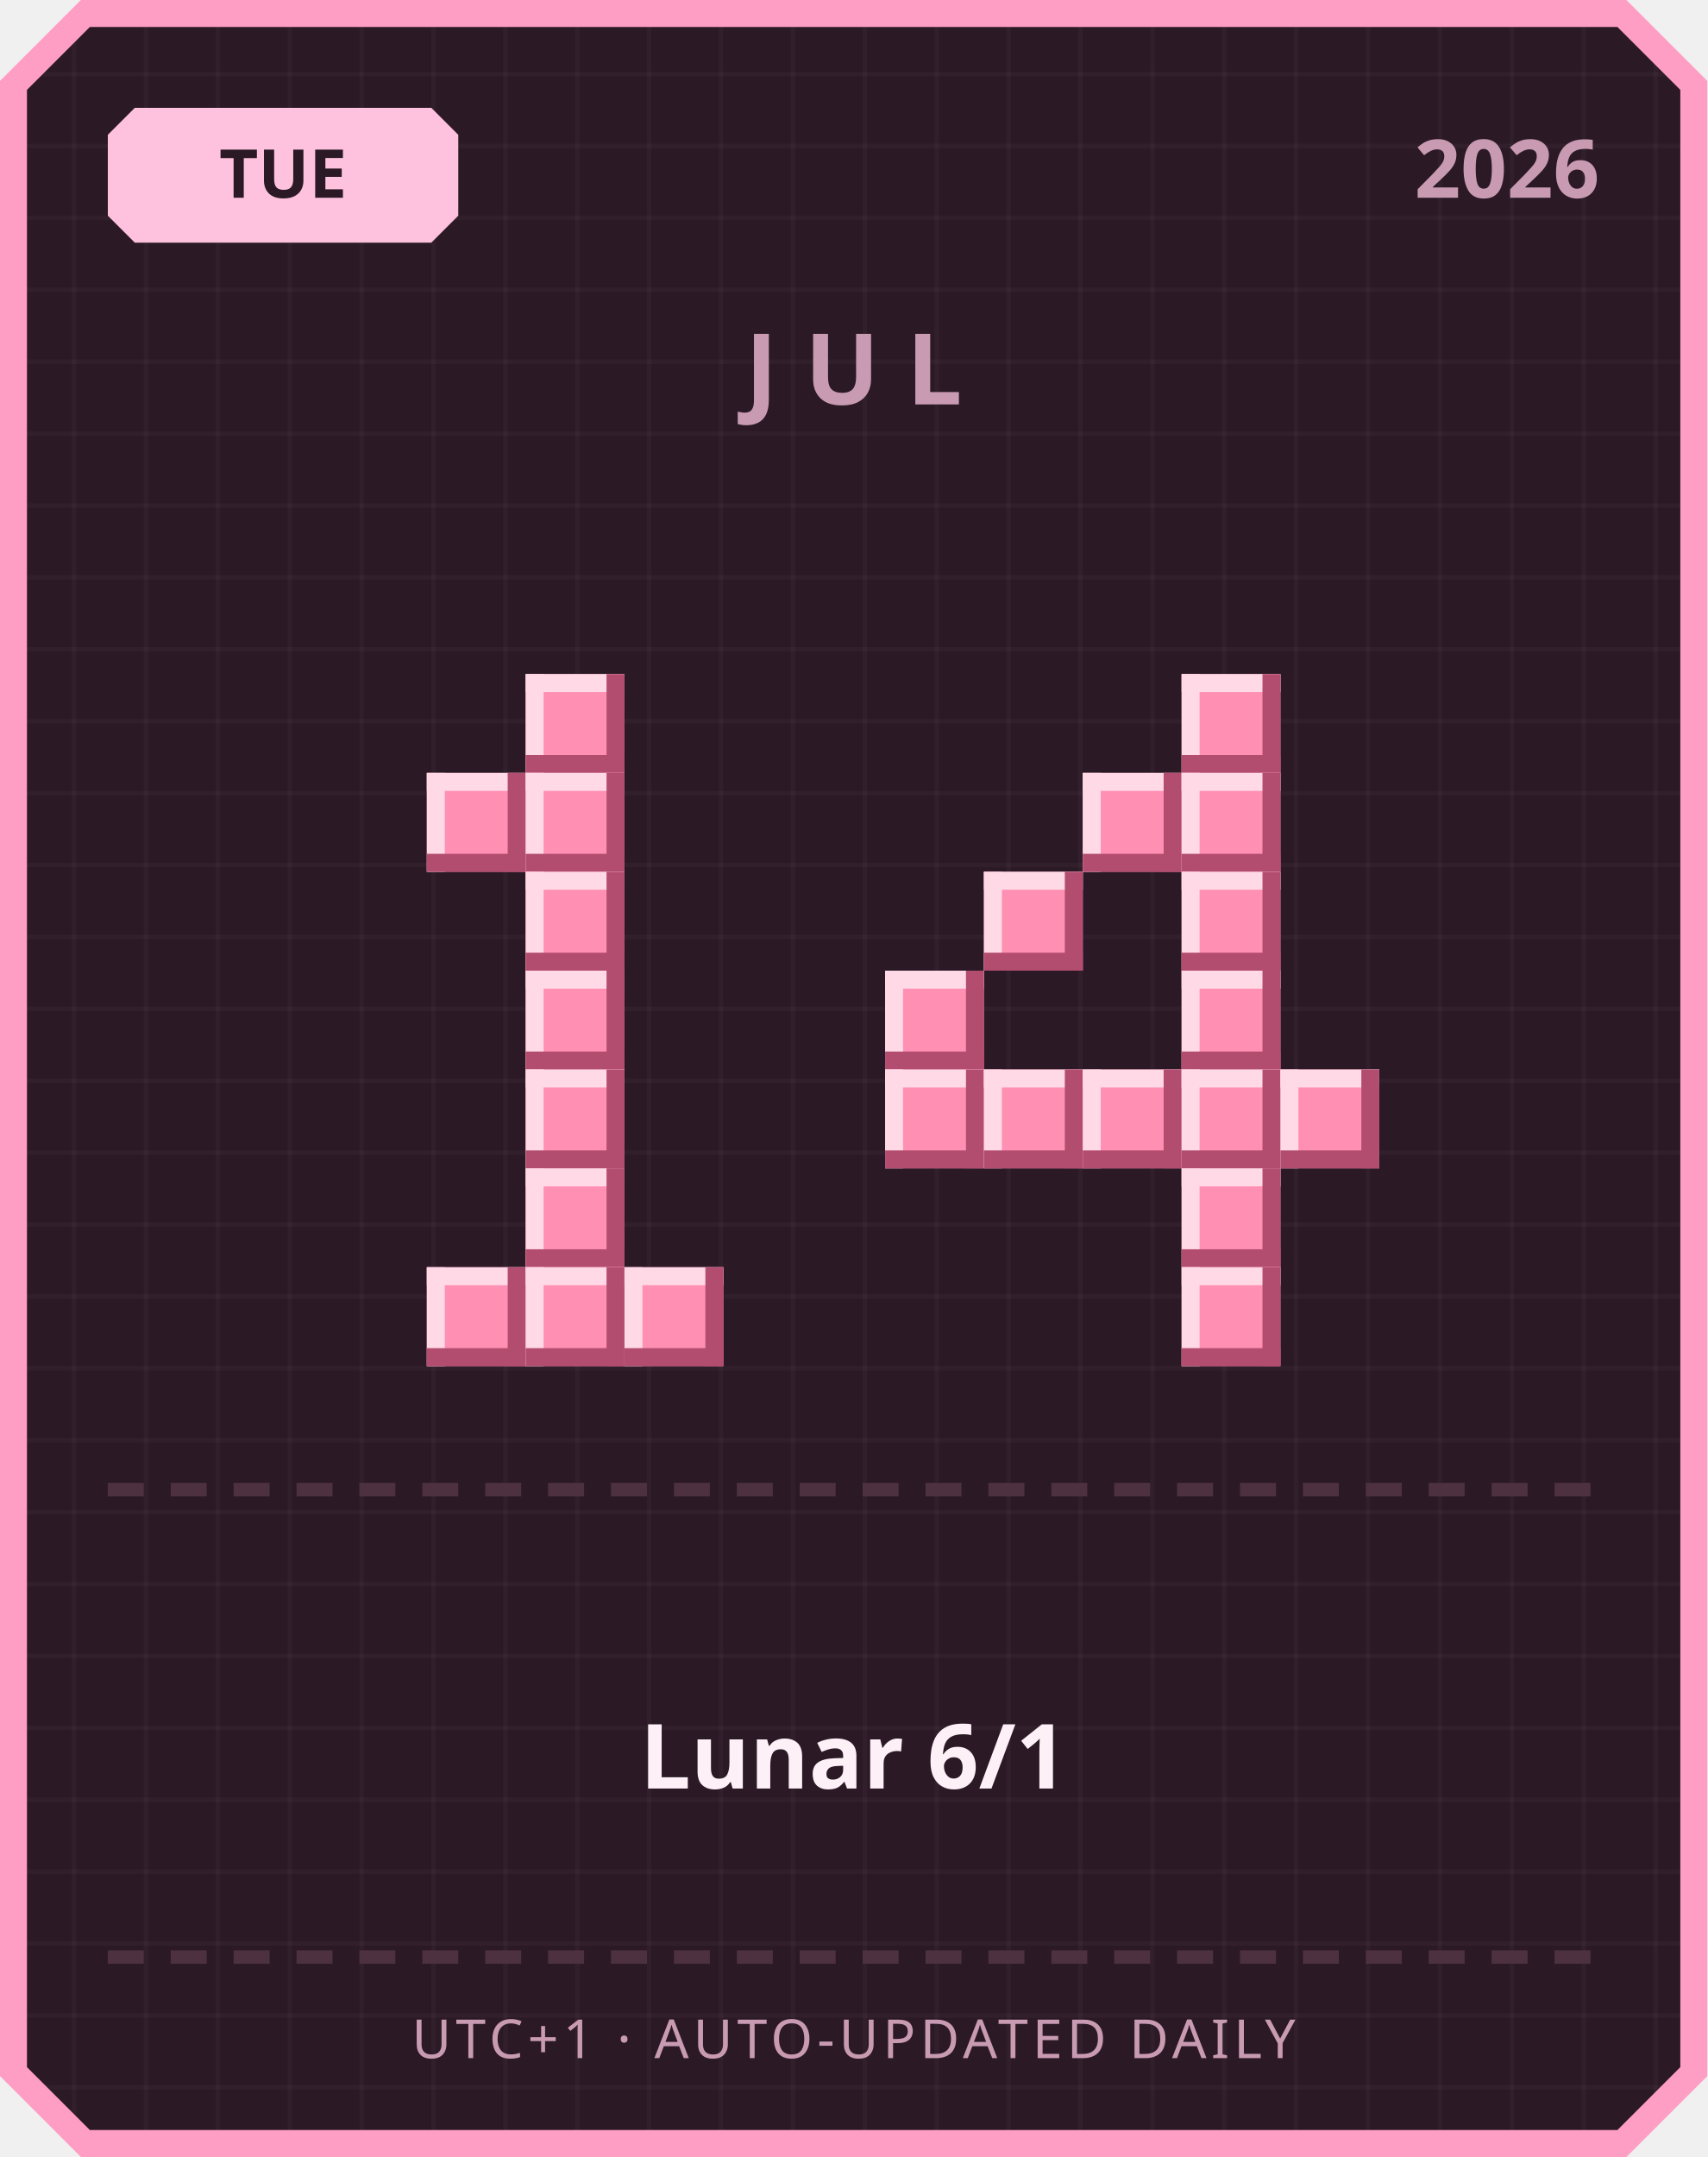
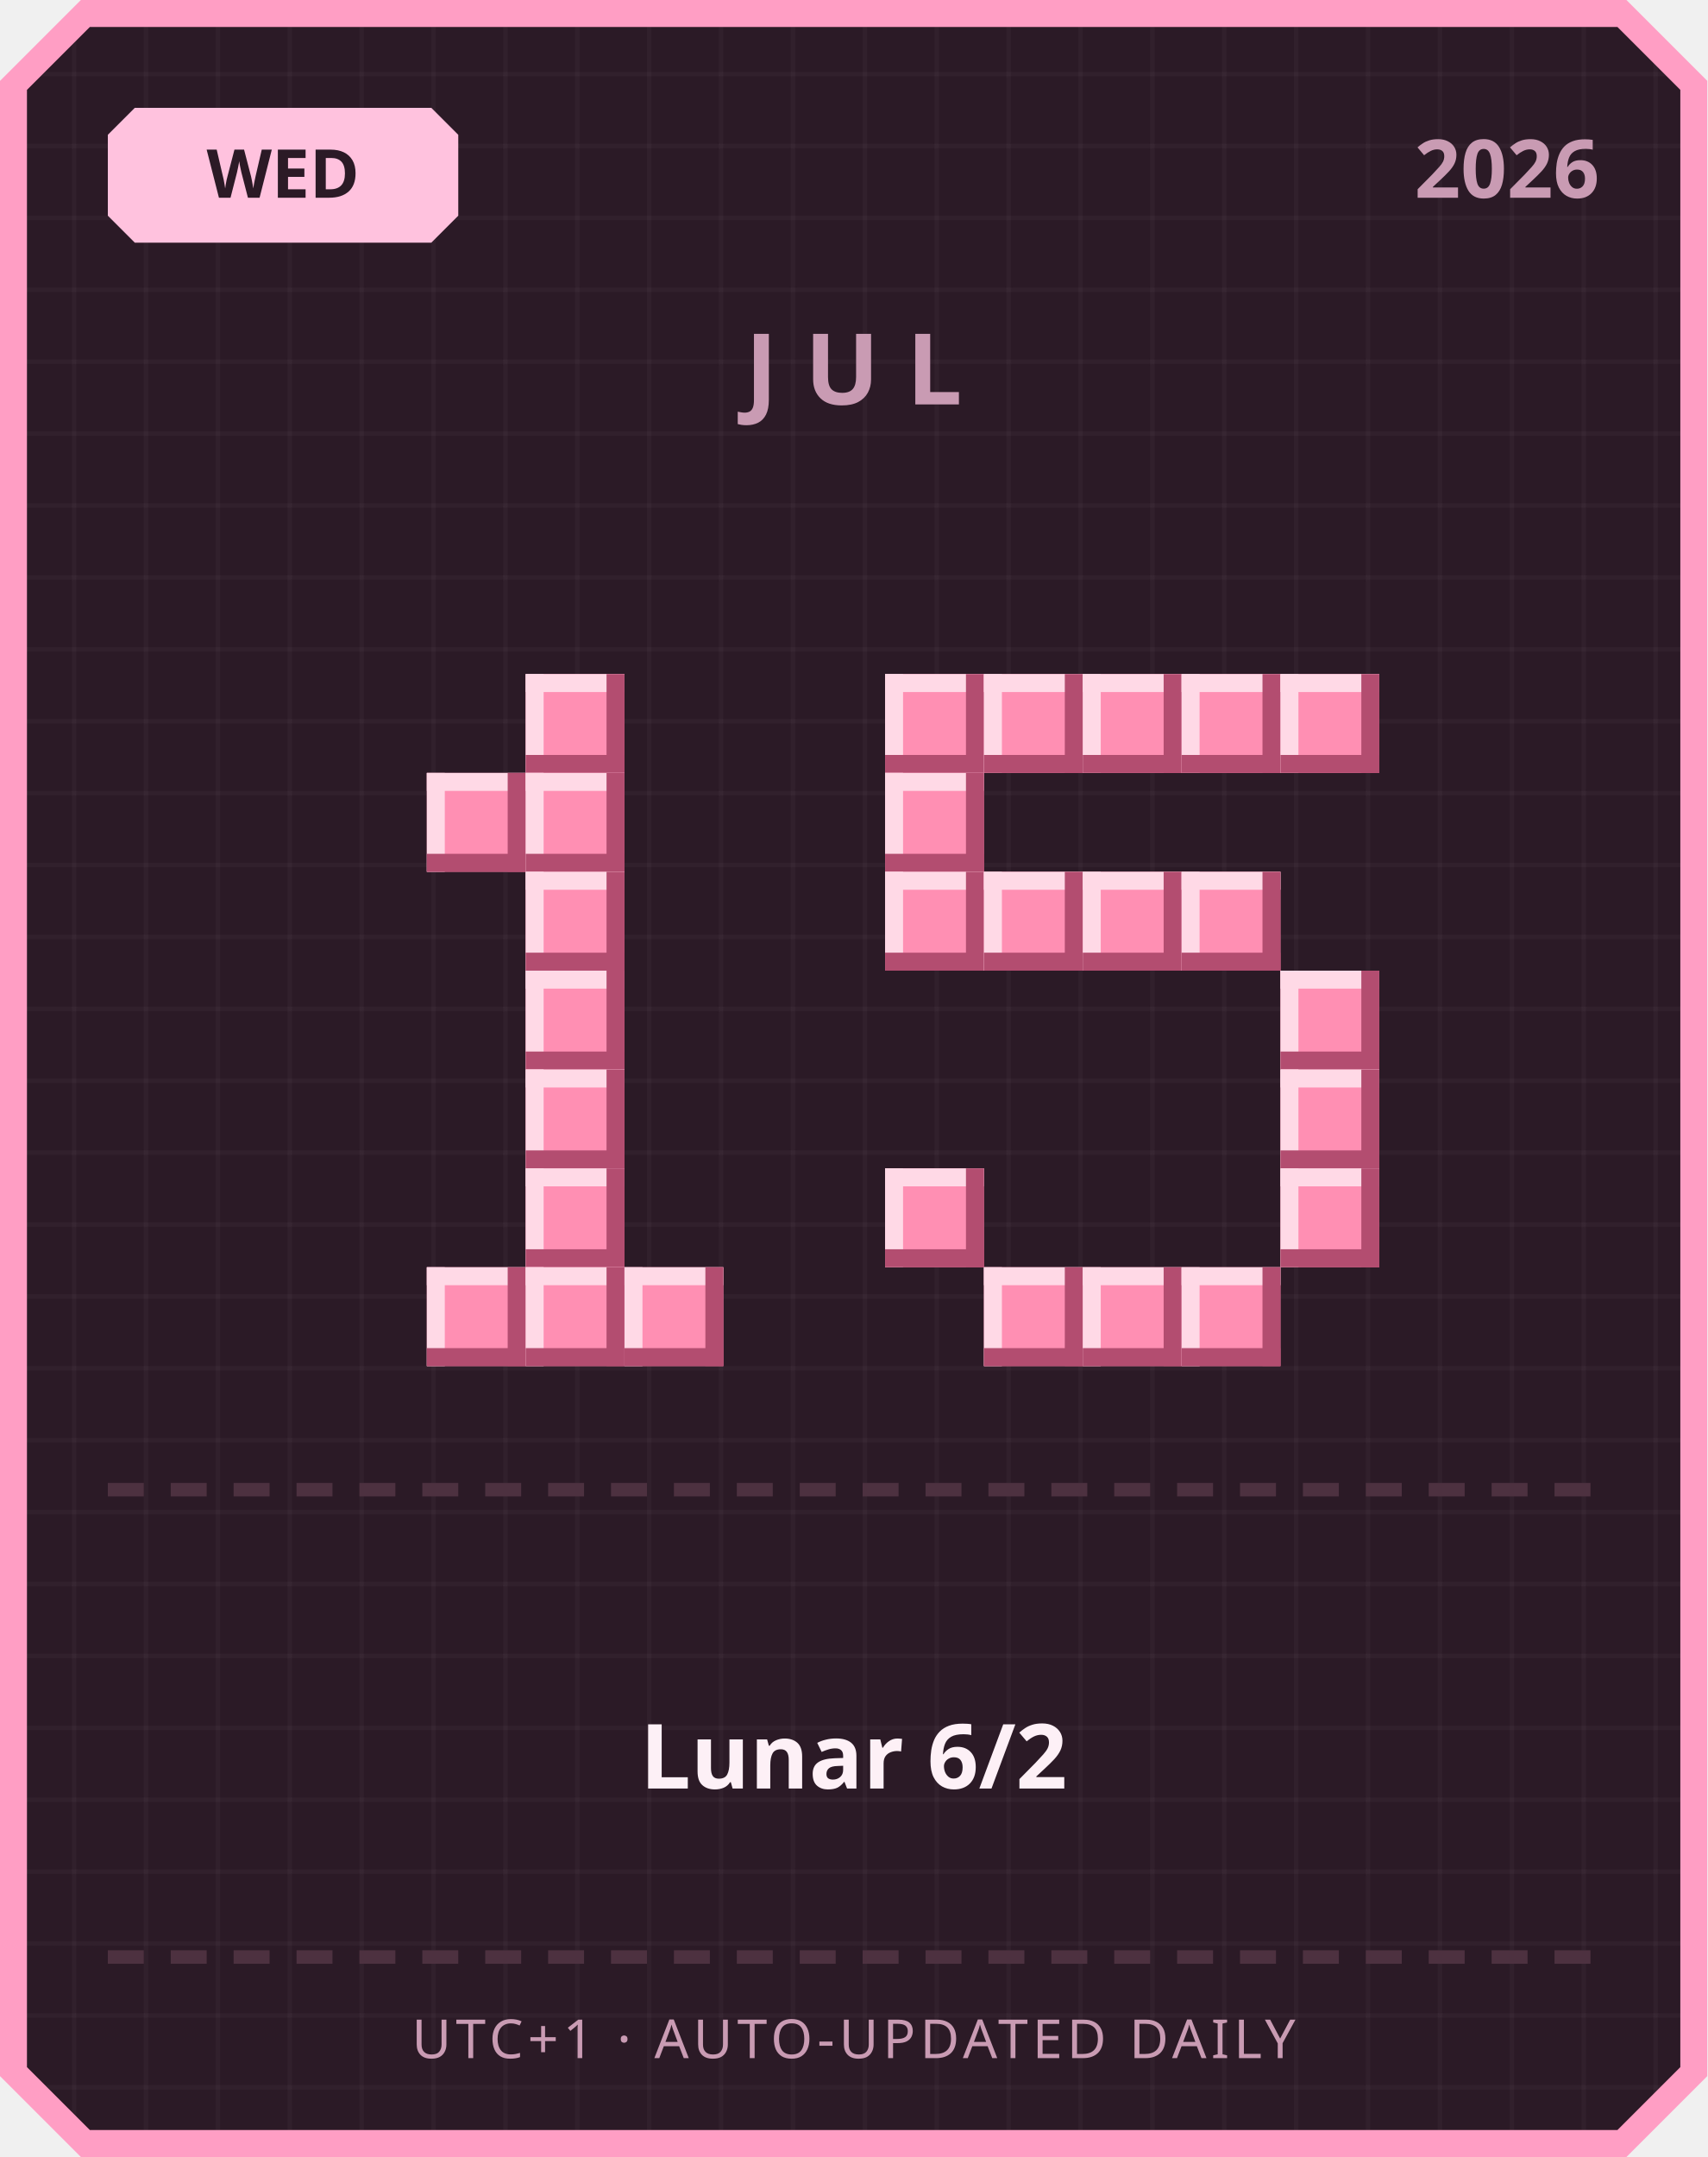
<svg xmlns="http://www.w3.org/2000/svg" width="380" height="480" viewBox="0 0 380 480">
  <defs>
    <pattern id="grid" width="16" height="16" patternUnits="userSpaceOnUse">
      <rect width="16" height="16" fill="#2b1a26" />
      <rect width="1" height="16" fill="#ffffff" opacity="0.03" />
      <rect width="16" height="1" fill="#ffffff" opacity="0.03" />
    </pattern>
  </defs>
  <path d="M 18,0 L 362,0 L 380,18 L 380,462 L 362,480 L 18,480 L 0,462 L 0,18 Z" fill="#ff9ec4" />
  <path d="M 20,6 L 360,6 L 374,20 L 374,460 L 360,474 L 20,474 L 6,460 L 6,20 Z" fill="url(#grid)" />
  <path d="M 30,24 L 96,24 L 102,30 L 102,48 L 96,54 L 30,54 L 24,48 L 24,30 Z" fill="#ffc2de" />
-   <text x="63" y="44" text-anchor="middle" font-family="'Segoe UI', sans-serif" font-size="15" font-weight="700" fill="#2b1a26">TUE</text>
+   <text x="63" y="44" text-anchor="middle" font-family="'Segoe UI', sans-serif" font-size="15" font-weight="700" fill="#2b1a26">WED</text>
  <text x="356" y="44" text-anchor="end" font-family="'Segoe UI', sans-serif" font-size="18" font-weight="700" fill="#c99bb3">2026</text>
  <text x="190" y="90" text-anchor="middle" font-family="'Segoe UI', sans-serif" font-size="22" font-weight="700" letter-spacing="6" fill="#c99bb3">JUL</text>
  <rect x="117" y="150" width="22" height="22" fill="#ff8fb3" />
  <rect x="117" y="150" width="22" height="4" fill="#ffd9e6" />
  <rect x="117" y="150" width="4" height="22" fill="#ffd9e6" />
  <rect x="117" y="168" width="22" height="4" fill="#b34d70" />
  <rect x="135" y="150" width="4" height="22" fill="#b34d70" />
  <rect x="95" y="172" width="22" height="22" fill="#ff8fb3" />
  <rect x="95" y="172" width="22" height="4" fill="#ffd9e6" />
  <rect x="95" y="172" width="4" height="22" fill="#ffd9e6" />
  <rect x="95" y="190" width="22" height="4" fill="#b34d70" />
  <rect x="113" y="172" width="4" height="22" fill="#b34d70" />
  <rect x="117" y="172" width="22" height="22" fill="#ff8fb3" />
  <rect x="117" y="172" width="22" height="4" fill="#ffd9e6" />
  <rect x="117" y="172" width="4" height="22" fill="#ffd9e6" />
  <rect x="117" y="190" width="22" height="4" fill="#b34d70" />
  <rect x="135" y="172" width="4" height="22" fill="#b34d70" />
  <rect x="117" y="194" width="22" height="22" fill="#ff8fb3" />
  <rect x="117" y="194" width="22" height="4" fill="#ffd9e6" />
  <rect x="117" y="194" width="4" height="22" fill="#ffd9e6" />
  <rect x="117" y="212" width="22" height="4" fill="#b34d70" />
  <rect x="135" y="194" width="4" height="22" fill="#b34d70" />
  <rect x="117" y="216" width="22" height="22" fill="#ff8fb3" />
  <rect x="117" y="216" width="22" height="4" fill="#ffd9e6" />
  <rect x="117" y="216" width="4" height="22" fill="#ffd9e6" />
  <rect x="117" y="234" width="22" height="4" fill="#b34d70" />
  <rect x="135" y="216" width="4" height="22" fill="#b34d70" />
  <rect x="117" y="238" width="22" height="22" fill="#ff8fb3" />
  <rect x="117" y="238" width="22" height="4" fill="#ffd9e6" />
  <rect x="117" y="238" width="4" height="22" fill="#ffd9e6" />
  <rect x="117" y="256" width="22" height="4" fill="#b34d70" />
  <rect x="135" y="238" width="4" height="22" fill="#b34d70" />
  <rect x="117" y="260" width="22" height="22" fill="#ff8fb3" />
  <rect x="117" y="260" width="22" height="4" fill="#ffd9e6" />
  <rect x="117" y="260" width="4" height="22" fill="#ffd9e6" />
  <rect x="117" y="278" width="22" height="4" fill="#b34d70" />
  <rect x="135" y="260" width="4" height="22" fill="#b34d70" />
  <rect x="95" y="282" width="22" height="22" fill="#ff8fb3" />
  <rect x="95" y="282" width="22" height="4" fill="#ffd9e6" />
  <rect x="95" y="282" width="4" height="22" fill="#ffd9e6" />
  <rect x="95" y="300" width="22" height="4" fill="#b34d70" />
  <rect x="113" y="282" width="4" height="22" fill="#b34d70" />
  <rect x="117" y="282" width="22" height="22" fill="#ff8fb3" />
  <rect x="117" y="282" width="22" height="4" fill="#ffd9e6" />
  <rect x="117" y="282" width="4" height="22" fill="#ffd9e6" />
  <rect x="117" y="300" width="22" height="4" fill="#b34d70" />
  <rect x="135" y="282" width="4" height="22" fill="#b34d70" />
  <rect x="139" y="282" width="22" height="22" fill="#ff8fb3" />
  <rect x="139" y="282" width="22" height="4" fill="#ffd9e6" />
  <rect x="139" y="282" width="4" height="22" fill="#ffd9e6" />
  <rect x="139" y="300" width="22" height="4" fill="#b34d70" />
  <rect x="157" y="282" width="4" height="22" fill="#b34d70" />
+   <rect x="197" y="150" width="22" height="22" fill="#ff8fb3" />
+   <rect x="197" y="150" width="22" height="4" fill="#ffd9e6" />
+   <rect x="197" y="150" width="4" height="22" fill="#ffd9e6" />
+   <rect x="197" y="168" width="22" height="4" fill="#b34d70" />
+   <rect x="215" y="150" width="4" height="22" fill="#b34d70" />
+   <rect x="219" y="150" width="22" height="22" fill="#ff8fb3" />
+   <rect x="219" y="150" width="22" height="4" fill="#ffd9e6" />
+   <rect x="219" y="150" width="4" height="22" fill="#ffd9e6" />
+   <rect x="219" y="168" width="22" height="4" fill="#b34d70" />
+   <rect x="237" y="150" width="4" height="22" fill="#b34d70" />
+   <rect x="241" y="150" width="22" height="22" fill="#ff8fb3" />
+   <rect x="241" y="150" width="22" height="4" fill="#ffd9e6" />
+   <rect x="241" y="150" width="4" height="22" fill="#ffd9e6" />
+   <rect x="241" y="168" width="22" height="4" fill="#b34d70" />
+   <rect x="259" y="150" width="4" height="22" fill="#b34d70" />
  <rect x="263" y="150" width="22" height="22" fill="#ff8fb3" />
  <rect x="263" y="150" width="22" height="4" fill="#ffd9e6" />
  <rect x="263" y="150" width="4" height="22" fill="#ffd9e6" />
  <rect x="263" y="168" width="22" height="4" fill="#b34d70" />
  <rect x="281" y="150" width="4" height="22" fill="#b34d70" />
-   <rect x="241" y="172" width="22" height="22" fill="#ff8fb3" />
-   <rect x="241" y="172" width="22" height="4" fill="#ffd9e6" />
-   <rect x="241" y="172" width="4" height="22" fill="#ffd9e6" />
-   <rect x="241" y="190" width="22" height="4" fill="#b34d70" />
-   <rect x="259" y="172" width="4" height="22" fill="#b34d70" />
-   <rect x="263" y="172" width="22" height="22" fill="#ff8fb3" />
-   <rect x="263" y="172" width="22" height="4" fill="#ffd9e6" />
-   <rect x="263" y="172" width="4" height="22" fill="#ffd9e6" />
-   <rect x="263" y="190" width="22" height="4" fill="#b34d70" />
-   <rect x="281" y="172" width="4" height="22" fill="#b34d70" />
+   <rect x="285" y="150" width="22" height="22" fill="#ff8fb3" />
+   <rect x="285" y="150" width="22" height="4" fill="#ffd9e6" />
+   <rect x="285" y="150" width="4" height="22" fill="#ffd9e6" />
+   <rect x="285" y="168" width="22" height="4" fill="#b34d70" />
+   <rect x="303" y="150" width="4" height="22" fill="#b34d70" />
+   <rect x="197" y="172" width="22" height="22" fill="#ff8fb3" />
+   <rect x="197" y="172" width="22" height="4" fill="#ffd9e6" />
+   <rect x="197" y="172" width="4" height="22" fill="#ffd9e6" />
+   <rect x="197" y="190" width="22" height="4" fill="#b34d70" />
+   <rect x="215" y="172" width="4" height="22" fill="#b34d70" />
+   <rect x="197" y="194" width="22" height="22" fill="#ff8fb3" />
+   <rect x="197" y="194" width="22" height="4" fill="#ffd9e6" />
+   <rect x="197" y="194" width="4" height="22" fill="#ffd9e6" />
+   <rect x="197" y="212" width="22" height="4" fill="#b34d70" />
+   <rect x="215" y="194" width="4" height="22" fill="#b34d70" />
  <rect x="219" y="194" width="22" height="22" fill="#ff8fb3" />
  <rect x="219" y="194" width="22" height="4" fill="#ffd9e6" />
  <rect x="219" y="194" width="4" height="22" fill="#ffd9e6" />
  <rect x="219" y="212" width="22" height="4" fill="#b34d70" />
  <rect x="237" y="194" width="4" height="22" fill="#b34d70" />
+   <rect x="241" y="194" width="22" height="22" fill="#ff8fb3" />
+   <rect x="241" y="194" width="22" height="4" fill="#ffd9e6" />
+   <rect x="241" y="194" width="4" height="22" fill="#ffd9e6" />
+   <rect x="241" y="212" width="22" height="4" fill="#b34d70" />
+   <rect x="259" y="194" width="4" height="22" fill="#b34d70" />
  <rect x="263" y="194" width="22" height="22" fill="#ff8fb3" />
  <rect x="263" y="194" width="22" height="4" fill="#ffd9e6" />
  <rect x="263" y="194" width="4" height="22" fill="#ffd9e6" />
  <rect x="263" y="212" width="22" height="4" fill="#b34d70" />
  <rect x="281" y="194" width="4" height="22" fill="#b34d70" />
-   <rect x="197" y="216" width="22" height="22" fill="#ff8fb3" />
-   <rect x="197" y="216" width="22" height="4" fill="#ffd9e6" />
-   <rect x="197" y="216" width="4" height="22" fill="#ffd9e6" />
-   <rect x="197" y="234" width="22" height="4" fill="#b34d70" />
-   <rect x="215" y="216" width="4" height="22" fill="#b34d70" />
-   <rect x="263" y="216" width="22" height="22" fill="#ff8fb3" />
-   <rect x="263" y="216" width="22" height="4" fill="#ffd9e6" />
-   <rect x="263" y="216" width="4" height="22" fill="#ffd9e6" />
-   <rect x="263" y="234" width="22" height="4" fill="#b34d70" />
-   <rect x="281" y="216" width="4" height="22" fill="#b34d70" />
-   <rect x="197" y="238" width="22" height="22" fill="#ff8fb3" />
-   <rect x="197" y="238" width="22" height="4" fill="#ffd9e6" />
-   <rect x="197" y="238" width="4" height="22" fill="#ffd9e6" />
-   <rect x="197" y="256" width="22" height="4" fill="#b34d70" />
-   <rect x="215" y="238" width="4" height="22" fill="#b34d70" />
-   <rect x="219" y="238" width="22" height="22" fill="#ff8fb3" />
-   <rect x="219" y="238" width="22" height="4" fill="#ffd9e6" />
-   <rect x="219" y="238" width="4" height="22" fill="#ffd9e6" />
-   <rect x="219" y="256" width="22" height="4" fill="#b34d70" />
-   <rect x="237" y="238" width="4" height="22" fill="#b34d70" />
-   <rect x="241" y="238" width="22" height="22" fill="#ff8fb3" />
-   <rect x="241" y="238" width="22" height="4" fill="#ffd9e6" />
-   <rect x="241" y="238" width="4" height="22" fill="#ffd9e6" />
-   <rect x="241" y="256" width="22" height="4" fill="#b34d70" />
-   <rect x="259" y="238" width="4" height="22" fill="#b34d70" />
-   <rect x="263" y="238" width="22" height="22" fill="#ff8fb3" />
-   <rect x="263" y="238" width="22" height="4" fill="#ffd9e6" />
-   <rect x="263" y="238" width="4" height="22" fill="#ffd9e6" />
-   <rect x="263" y="256" width="22" height="4" fill="#b34d70" />
-   <rect x="281" y="238" width="4" height="22" fill="#b34d70" />
+   <rect x="285" y="216" width="22" height="22" fill="#ff8fb3" />
+   <rect x="285" y="216" width="22" height="4" fill="#ffd9e6" />
+   <rect x="285" y="216" width="4" height="22" fill="#ffd9e6" />
+   <rect x="285" y="234" width="22" height="4" fill="#b34d70" />
+   <rect x="303" y="216" width="4" height="22" fill="#b34d70" />
  <rect x="285" y="238" width="22" height="22" fill="#ff8fb3" />
  <rect x="285" y="238" width="22" height="4" fill="#ffd9e6" />
  <rect x="285" y="238" width="4" height="22" fill="#ffd9e6" />
  <rect x="285" y="256" width="22" height="4" fill="#b34d70" />
  <rect x="303" y="238" width="4" height="22" fill="#b34d70" />
-   <rect x="263" y="260" width="22" height="22" fill="#ff8fb3" />
-   <rect x="263" y="260" width="22" height="4" fill="#ffd9e6" />
-   <rect x="263" y="260" width="4" height="22" fill="#ffd9e6" />
-   <rect x="263" y="278" width="22" height="4" fill="#b34d70" />
-   <rect x="281" y="260" width="4" height="22" fill="#b34d70" />
+   <rect x="197" y="260" width="22" height="22" fill="#ff8fb3" />
+   <rect x="197" y="260" width="22" height="4" fill="#ffd9e6" />
+   <rect x="197" y="260" width="4" height="22" fill="#ffd9e6" />
+   <rect x="197" y="278" width="22" height="4" fill="#b34d70" />
+   <rect x="215" y="260" width="4" height="22" fill="#b34d70" />
+   <rect x="285" y="260" width="22" height="22" fill="#ff8fb3" />
+   <rect x="285" y="260" width="22" height="4" fill="#ffd9e6" />
+   <rect x="285" y="260" width="4" height="22" fill="#ffd9e6" />
+   <rect x="285" y="278" width="22" height="4" fill="#b34d70" />
+   <rect x="303" y="260" width="4" height="22" fill="#b34d70" />
+   <rect x="219" y="282" width="22" height="22" fill="#ff8fb3" />
+   <rect x="219" y="282" width="22" height="4" fill="#ffd9e6" />
+   <rect x="219" y="282" width="4" height="22" fill="#ffd9e6" />
+   <rect x="219" y="300" width="22" height="4" fill="#b34d70" />
+   <rect x="237" y="282" width="4" height="22" fill="#b34d70" />
+   <rect x="241" y="282" width="22" height="22" fill="#ff8fb3" />
+   <rect x="241" y="282" width="22" height="4" fill="#ffd9e6" />
+   <rect x="241" y="282" width="4" height="22" fill="#ffd9e6" />
+   <rect x="241" y="300" width="22" height="4" fill="#b34d70" />
+   <rect x="259" y="282" width="4" height="22" fill="#b34d70" />
  <rect x="263" y="282" width="22" height="22" fill="#ff8fb3" />
  <rect x="263" y="282" width="22" height="4" fill="#ffd9e6" />
  <rect x="263" y="282" width="4" height="22" fill="#ffd9e6" />
  <rect x="263" y="300" width="22" height="4" fill="#b34d70" />
  <rect x="281" y="282" width="4" height="22" fill="#b34d70" />
  <rect x="24" y="330" width="8" height="3" fill="#4d3140" />
  <rect x="38" y="330" width="8" height="3" fill="#4d3140" />
  <rect x="52" y="330" width="8" height="3" fill="#4d3140" />
  <rect x="66" y="330" width="8" height="3" fill="#4d3140" />
  <rect x="80" y="330" width="8" height="3" fill="#4d3140" />
  <rect x="94" y="330" width="8" height="3" fill="#4d3140" />
  <rect x="108" y="330" width="8" height="3" fill="#4d3140" />
  <rect x="122" y="330" width="8" height="3" fill="#4d3140" />
  <rect x="136" y="330" width="8" height="3" fill="#4d3140" />
  <rect x="150" y="330" width="8" height="3" fill="#4d3140" />
  <rect x="164" y="330" width="8" height="3" fill="#4d3140" />
  <rect x="178" y="330" width="8" height="3" fill="#4d3140" />
  <rect x="192" y="330" width="8" height="3" fill="#4d3140" />
  <rect x="206" y="330" width="8" height="3" fill="#4d3140" />
  <rect x="220" y="330" width="8" height="3" fill="#4d3140" />
  <rect x="234" y="330" width="8" height="3" fill="#4d3140" />
  <rect x="248" y="330" width="8" height="3" fill="#4d3140" />
  <rect x="262" y="330" width="8" height="3" fill="#4d3140" />
  <rect x="276" y="330" width="8" height="3" fill="#4d3140" />
  <rect x="290" y="330" width="8" height="3" fill="#4d3140" />
  <rect x="304" y="330" width="8" height="3" fill="#4d3140" />
  <rect x="318" y="330" width="8" height="3" fill="#4d3140" />
  <rect x="332" y="330" width="8" height="3" fill="#4d3140" />
  <rect x="346" y="330" width="8" height="3" fill="#4d3140" />
-   <text x="190" y="398" text-anchor="middle" font-family="'Segoe UI', 'Microsoft JhengHei', sans-serif" font-size="20" font-weight="700" fill="#fdf0f6">Lunar 6/1</text>
+   <text x="190" y="398" text-anchor="middle" font-family="'Segoe UI', 'Microsoft JhengHei', sans-serif" font-size="20" font-weight="700" fill="#fdf0f6">Lunar 6/2</text>
  <rect x="24" y="434" width="8" height="3" fill="#4d3140" />
  <rect x="38" y="434" width="8" height="3" fill="#4d3140" />
  <rect x="52" y="434" width="8" height="3" fill="#4d3140" />
  <rect x="66" y="434" width="8" height="3" fill="#4d3140" />
  <rect x="80" y="434" width="8" height="3" fill="#4d3140" />
  <rect x="94" y="434" width="8" height="3" fill="#4d3140" />
  <rect x="108" y="434" width="8" height="3" fill="#4d3140" />
  <rect x="122" y="434" width="8" height="3" fill="#4d3140" />
  <rect x="136" y="434" width="8" height="3" fill="#4d3140" />
  <rect x="150" y="434" width="8" height="3" fill="#4d3140" />
  <rect x="164" y="434" width="8" height="3" fill="#4d3140" />
  <rect x="178" y="434" width="8" height="3" fill="#4d3140" />
  <rect x="192" y="434" width="8" height="3" fill="#4d3140" />
  <rect x="206" y="434" width="8" height="3" fill="#4d3140" />
  <rect x="220" y="434" width="8" height="3" fill="#4d3140" />
  <rect x="234" y="434" width="8" height="3" fill="#4d3140" />
  <rect x="248" y="434" width="8" height="3" fill="#4d3140" />
  <rect x="262" y="434" width="8" height="3" fill="#4d3140" />
  <rect x="276" y="434" width="8" height="3" fill="#4d3140" />
  <rect x="290" y="434" width="8" height="3" fill="#4d3140" />
  <rect x="304" y="434" width="8" height="3" fill="#4d3140" />
  <rect x="318" y="434" width="8" height="3" fill="#4d3140" />
  <rect x="332" y="434" width="8" height="3" fill="#4d3140" />
  <rect x="346" y="434" width="8" height="3" fill="#4d3140" />
  <text x="190" y="458" text-anchor="middle" font-family="'Segoe UI', sans-serif" font-size="12" letter-spacing="1" fill="#c99bb3">UTC+1 · AUTO-UPDATED DAILY</text>
</svg>
